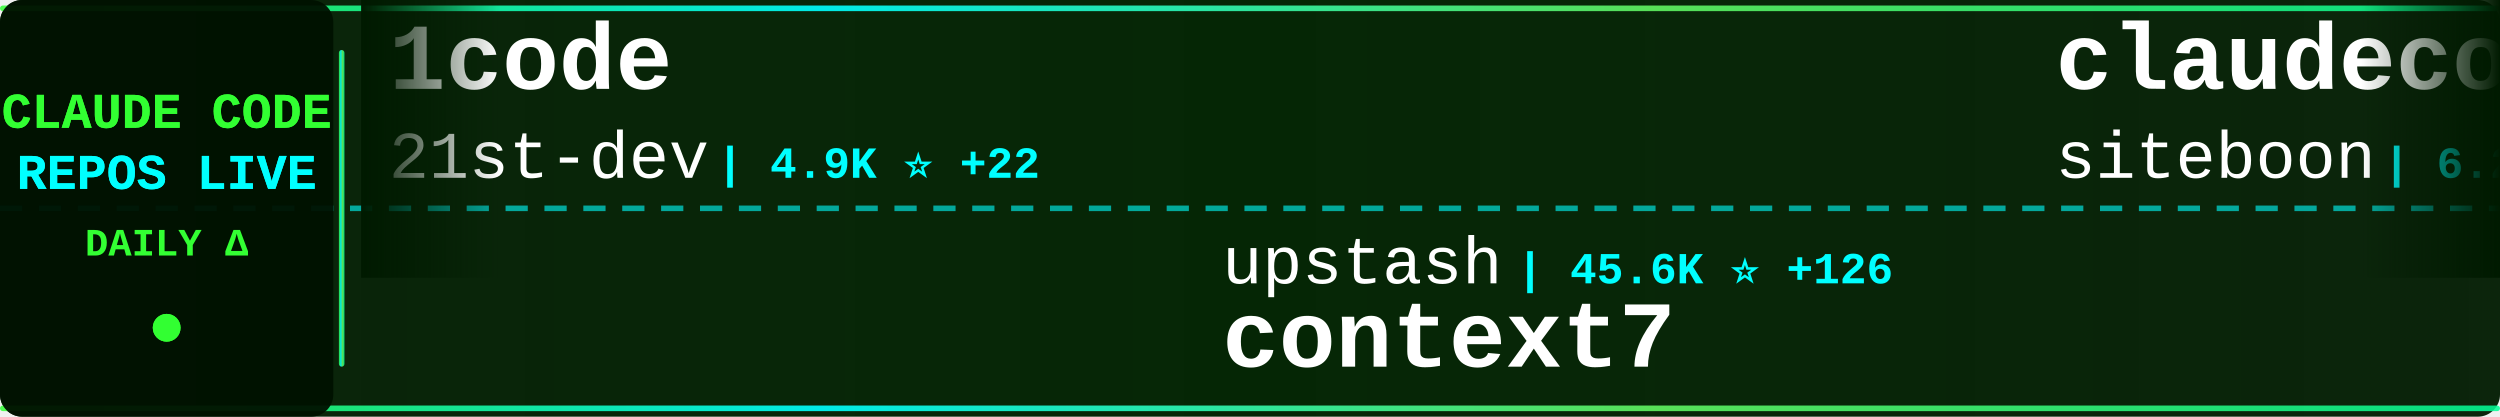
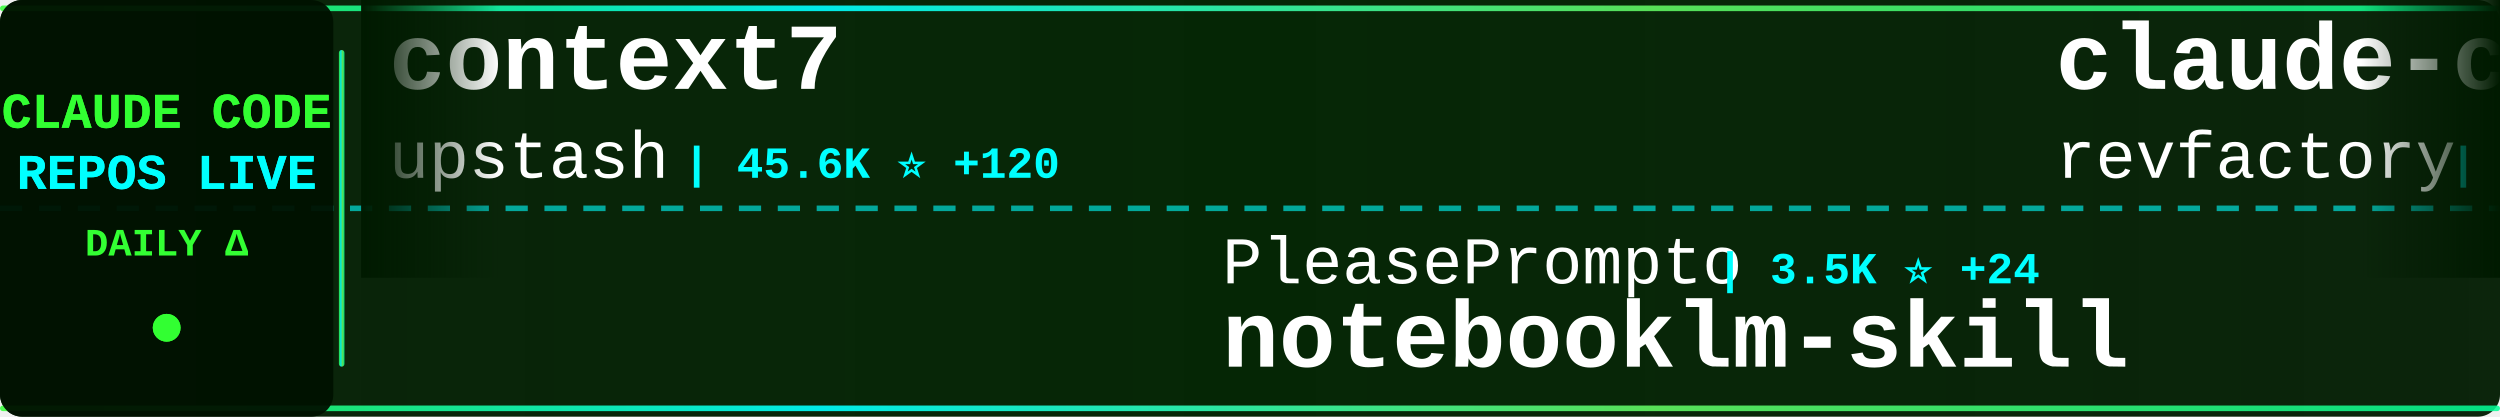
<svg xmlns="http://www.w3.org/2000/svg" width="900" height="150">
  <defs>
    <linearGradient id="tickerBg" x1="0%" y1="0%" x2="100%" y2="0%">
      <stop offset="0%" style="stop-color:#001a00;stop-opacity:0.95" />
      <stop offset="50%" style="stop-color:#002200;stop-opacity:0.98" />
      <stop offset="100%" style="stop-color:#001a00;stop-opacity:0.95" />
    </linearGradient>
    <linearGradient id="borderGrad" x1="0%" y1="0%" x2="100%" y2="0%">
      <stop offset="0%" style="stop-color:#33ff33;stop-opacity:0.85">
        <animate attributeName="stop-opacity" values="0.85;1;0.85" dur="2s" repeatCount="indefinite" />
      </stop>
      <stop offset="33%" style="stop-color:#00ffff;stop-opacity:0.9">
        <animate attributeName="stop-opacity" values="0.9;1;0.9" dur="2.2s" repeatCount="indefinite" />
      </stop>
      <stop offset="66%" style="stop-color:#66ff66;stop-opacity:0.85">
        <animate attributeName="stop-opacity" values="0.85;1;0.85" dur="1.8s" repeatCount="indefinite" />
      </stop>
      <stop offset="100%" style="stop-color:#00ff99;stop-opacity:0.85">
        <animate attributeName="stop-opacity" values="0.85;1;0.85" dur="2s" repeatCount="indefinite" />
      </stop>
    </linearGradient>
    <filter id="textGlow">
      <feGaussianBlur stdDeviation="0.1" result="coloredBlur" />
      <feMerge>
        <feMergeNode in="coloredBlur" />
        <feMergeNode in="SourceGraphic" />
      </feMerge>
    </filter>
    <filter id="metricGlow">
      <feGaussianBlur stdDeviation="0.2" result="coloredBlur" />
      <feMerge>
        <feMergeNode in="coloredBlur" />
        <feMergeNode in="SourceGraphic" />
      </feMerge>
    </filter>
    <linearGradient id="leftFade" x1="0%" y1="0%" x2="100%" y2="0%">
      <stop offset="0%" style="stop-color:#001a00;stop-opacity:1" />
      <stop offset="100%" style="stop-color:#001a00;stop-opacity:0" />
    </linearGradient>
    <linearGradient id="rightFade" x1="0%" y1="0%" x2="100%" y2="0%">
      <stop offset="0%" style="stop-color:#001a00;stop-opacity:0" />
      <stop offset="100%" style="stop-color:#001a00;stop-opacity:1" />
    </linearGradient>
  </defs>
  <rect width="900" height="150" fill="url(#tickerBg)" rx="8" />
  <rect x="0" y="2" width="900" height="2" fill="url(#borderGrad)" rx="1" />
  <rect x="0" y="146" width="900" height="2" fill="url(#borderGrad)" rx="1" />
  <line x1="0" y1="75" x2="900" y2="75" stroke="#00ffff" stroke-width="2" stroke-dasharray="8 6" opacity="0.6" />
  <rect x="0" y="0" width="120" height="150" fill="#001100" opacity="0.95" rx="8" />
  <text x="60" y="46" font-family="'Courier New', monospace" font-size="18" font-weight="bold" fill="#33ff33" text-anchor="middle" filter="url(#textGlow)">
    CLAUDE CODE
  </text>
  <text x="60" y="68" font-family="'Courier New', monospace" font-size="18" font-weight="bold" fill="#00ffff" text-anchor="middle" filter="url(#textGlow)">
    REPOS LIVE
  </text>
  <text x="60" y="92" font-family="'Courier New', monospace" font-size="14" font-weight="bold" fill="#33ff33" text-anchor="middle">
    DAILY Δ
  </text>
  <circle cx="60" cy="118" r="5" fill="#33ff33" filter="url(#metricGlow)">
    <animate attributeName="r" values="4;6;4" dur="1.5s" repeatCount="indefinite" />
    <animate attributeName="opacity" values="0.6;1;0.6" dur="1.5s" repeatCount="indefinite" />
  </circle>
  <rect x="122" y="18" width="2" height="114" fill="url(#borderGrad)" rx="1" />
  <clipPath id="tickerClip">
    <rect x="130" y="0" width="770" height="150" />
  </clipPath>
  <g clip-path="url(#tickerClip)">
    <g id="tickerItems">
      <animateTransform attributeName="transform" attributeType="XML" type="translate" from="0 0" to="-3000 0" dur="54s" repeatCount="indefinite" />
      <g transform="translate(0, 0)">
-         <text x="140" y="32" font-family="'Courier New', monospace" font-size="34" font-weight="bold" fill="#ffffff">1code</text>
-         <text x="140" y="64" font-family="'Courier New', monospace" font-size="24" font-weight="normal" fill="#ffffff" opacity="1.0">21st-dev</text>
-         <text x="258" y="64" font-family="'Courier New', monospace" font-size="16" font-weight="bold" fill="#00ffff"> | 4.9K ⭐ +22</text>
+         <text x="140" y="32" font-family="'Courier New', monospace" font-size="34" font-weight="bold" fill="#ffffff">context7</text>
+         <text x="140" y="64" font-family="'Courier New', monospace" font-size="24" font-weight="normal" fill="#ffffff" opacity="1.0">upstash</text>
+         <text x="246" y="64" font-family="'Courier New', monospace" font-size="16" font-weight="bold" fill="#00ffff"> | 45.6K ⭐ +120</text>
      </g>
      <g transform="translate(300, 0)">
-         <text x="140" y="102" font-family="'Courier New', monospace" font-size="24" font-weight="normal" fill="#ffffff" opacity="1.0">upstash</text>
-         <text x="246" y="102" font-family="'Courier New', monospace" font-size="16" font-weight="bold" fill="#00ffff"> | 45.6K ⭐ +126</text>
-         <text x="140" y="132" font-family="'Courier New', monospace" font-size="34" font-weight="bold" fill="#ffffff">context7</text>
+         <text x="140" y="102" font-family="'Courier New', monospace" font-size="24" font-weight="normal" fill="#ffffff" opacity="1.0">PleasePrompto</text>
+         <text x="318" y="102" font-family="'Courier New', monospace" font-size="16" font-weight="bold" fill="#00ffff"> | 3.5K ⭐ +24</text>
+         <text x="140" y="132" font-family="'Courier New', monospace" font-size="34" font-weight="bold" fill="#ffffff">notebooklm-skill</text>
      </g>
      <g transform="translate(600, 0)">
-         <text x="140" y="32" font-family="'Courier New', monospace" font-size="34" font-weight="bold" fill="#ffffff">claudecodeui</text>
-         <text x="140" y="64" font-family="'Courier New', monospace" font-size="24" font-weight="normal" fill="#ffffff" opacity="1.0">siteboon</text>
-         <text x="258" y="64" font-family="'Courier New', monospace" font-size="16" font-weight="bold" fill="#00ffff"> | 6.2K ⭐ +25</text>
+         <text x="140" y="32" font-family="'Courier New', monospace" font-size="34" font-weight="bold" fill="#ffffff">claude-code-mastering</text>
+         <text x="140" y="64" font-family="'Courier New', monospace" font-size="24" font-weight="normal" fill="#ffffff" opacity="1.0">revfactory</text>
+         <text x="282" y="64" font-family="'Courier New', monospace" font-size="16" font-weight="bold" fill="#00ffff"> | 754 ⭐</text>
      </g>
      <g transform="translate(900, 0)">
-         <text x="140" y="102" font-family="'Courier New', monospace" font-size="24" font-weight="normal" fill="#ffffff" opacity="1.0">Njengah</text>
-         <text x="246" y="102" font-family="'Courier New', monospace" font-size="16" font-weight="bold" fill="#00ffff"> | 1.3K ⭐ +7</text>
-         <text x="140" y="132" font-family="'Courier New', monospace" font-size="34" font-weight="bold" fill="#ffffff">claude-code-cheat-sheet</text>
+         <text x="140" y="102" font-family="'Courier New', monospace" font-size="24" font-weight="normal" fill="#ffffff" opacity="1.0">Maciek-roboblog</text>
+         <text x="342" y="102" font-family="'Courier New', monospace" font-size="16" font-weight="bold" fill="#00ffff"> | 6.5K ⭐ +17</text>
+         <text x="140" y="132" font-family="'Courier New', monospace" font-size="34" font-weight="bold" fill="#ffffff">Claude-Code-Usage-Monito...</text>
      </g>
      <g transform="translate(1200, 0)">
-         <text x="140" y="32" font-family="'Courier New', monospace" font-size="34" font-weight="bold" fill="#ffffff">idea-claude-code-gui</text>
-         <text x="140" y="64" font-family="'Courier New', monospace" font-size="24" font-weight="normal" fill="#ffffff" opacity="1.0">zhukunpenglinyutong</text>
-         <text x="390" y="64" font-family="'Courier New', monospace" font-size="16" font-weight="bold" fill="#00ffff"> | 1.2K ⭐ +8</text>
+         <text x="140" y="32" font-family="'Courier New', monospace" font-size="34" font-weight="bold" fill="#ffffff">claude-code</text>
+         <text x="140" y="64" font-family="'Courier New', monospace" font-size="24" font-weight="normal" fill="#ffffff" opacity="1.0">MadAppGang</text>
+         <text x="282" y="64" font-family="'Courier New', monospace" font-size="16" font-weight="bold" fill="#00ffff"> | 226 ⭐ +1</text>
      </g>
      <g transform="translate(1500, 0)">
-         <text x="140" y="102" font-family="'Courier New', monospace" font-size="24" font-weight="normal" fill="#ffffff" opacity="1.0">d-kimuson</text>
-         <text x="270" y="102" font-family="'Courier New', monospace" font-size="16" font-weight="bold" fill="#00ffff"> | 879 ⭐ +3</text>
-         <text x="140" y="132" font-family="'Courier New', monospace" font-size="34" font-weight="bold" fill="#ffffff">claude-code-viewer</text>
+         <text x="140" y="102" font-family="'Courier New', monospace" font-size="24" font-weight="normal" fill="#ffffff" opacity="1.0">anthropics</text>
+         <text x="282" y="102" font-family="'Courier New', monospace" font-size="16" font-weight="bold" fill="#00ffff"> | 7.3K ⭐ +60</text>
+         <text x="140" y="132" font-family="'Courier New', monospace" font-size="34" font-weight="bold" fill="#ffffff">claude-plugins-official</text>
      </g>
      <g transform="translate(1800, 0)">
-         <text x="140" y="32" font-family="'Courier New', monospace" font-size="34" font-weight="bold" fill="#ffffff">oh-my-claudecode</text>
-         <text x="140" y="64" font-family="'Courier New', monospace" font-size="24" font-weight="normal" fill="#ffffff" opacity="1.0">Yeachan-Heo</text>
-         <text x="294" y="64" font-family="'Courier New', monospace" font-size="16" font-weight="bold" fill="#00ffff"> | 6.0K ⭐ +108</text>
+         <text x="140" y="32" font-family="'Courier New', monospace" font-size="34" font-weight="bold" fill="#ffffff">claude-code-hooks-multi-...</text>
+         <text x="140" y="64" font-family="'Courier New', monospace" font-size="24" font-weight="normal" fill="#ffffff" opacity="1.0">disler</text>
+         <text x="234" y="64" font-family="'Courier New', monospace" font-size="16" font-weight="bold" fill="#00ffff"> | 1.1K ⭐ +18</text>
      </g>
      <g transform="translate(2100, 0)">
-         <text x="140" y="102" font-family="'Courier New', monospace" font-size="24" font-weight="normal" fill="#ffffff" opacity="1.0">slopus</text>
-         <text x="234" y="102" font-family="'Courier New', monospace" font-size="16" font-weight="bold" fill="#00ffff"> | 11.6K ⭐ +172</text>
-         <text x="140" y="132" font-family="'Courier New', monospace" font-size="34" font-weight="bold" fill="#ffffff">happy</text>
+         <text x="140" y="102" font-family="'Courier New', monospace" font-size="24" font-weight="normal" fill="#ffffff" opacity="1.0">opactorai</text>
+         <text x="270" y="102" font-family="'Courier New', monospace" font-size="16" font-weight="bold" fill="#00ffff"> | 3.7K ⭐ +2</text>
+         <text x="140" y="132" font-family="'Courier New', monospace" font-size="34" font-weight="bold" fill="#ffffff">Claudable</text>
      </g>
      <g transform="translate(2400, 0)">
-         <text x="140" y="32" font-family="'Courier New', monospace" font-size="34" font-weight="bold" fill="#ffffff">claude-skills</text>
-         <text x="140" y="64" font-family="'Courier New', monospace" font-size="24" font-weight="normal" fill="#ffffff" opacity="1.0">alirezarezvani</text>
-         <text x="330" y="64" font-family="'Courier New', monospace" font-size="16" font-weight="bold" fill="#00ffff"> | 1.8K ⭐ +28</text>
+         <text x="140" y="32" font-family="'Courier New', monospace" font-size="34" font-weight="bold" fill="#ffffff">claude-code-cheat-sheet</text>
+         <text x="140" y="64" font-family="'Courier New', monospace" font-size="24" font-weight="normal" fill="#ffffff" opacity="1.0">Njengah</text>
+         <text x="246" y="64" font-family="'Courier New', monospace" font-size="16" font-weight="bold" fill="#00ffff"> | 1.3K ⭐ +5</text>
      </g>
      <g transform="translate(2700, 0)">
-         <text x="140" y="102" font-family="'Courier New', monospace" font-size="24" font-weight="normal" fill="#ffffff" opacity="1.0">jarrodwatts</text>
-         <text x="294" y="102" font-family="'Courier New', monospace" font-size="16" font-weight="bold" fill="#00ffff"> | 926 ⭐ +2</text>
-         <text x="140" y="132" font-family="'Courier New', monospace" font-size="34" font-weight="bold" fill="#ffffff">claude-code-config</text>
+         <text x="140" y="102" font-family="'Courier New', monospace" font-size="24" font-weight="normal" fill="#ffffff" opacity="1.0">laravel</text>
+         <text x="246" y="102" font-family="'Courier New', monospace" font-size="16" font-weight="bold" fill="#00ffff"> | 490 ⭐</text>
+         <text x="140" y="132" font-family="'Courier New', monospace" font-size="34" font-weight="bold" fill="#ffffff">claude-code</text>
      </g>
      <g transform="translate(3000, 0)">
-         <text x="140" y="32" font-family="'Courier New', monospace" font-size="34" font-weight="bold" fill="#ffffff">1code</text>
-         <text x="140" y="64" font-family="'Courier New', monospace" font-size="24" font-weight="normal" fill="#ffffff" opacity="1.0">21st-dev</text>
-         <text x="258" y="64" font-family="'Courier New', monospace" font-size="16" font-weight="bold" fill="#00ffff"> | 4.9K ⭐ +22</text>
+         <text x="140" y="32" font-family="'Courier New', monospace" font-size="34" font-weight="bold" fill="#ffffff">context7</text>
+         <text x="140" y="64" font-family="'Courier New', monospace" font-size="24" font-weight="normal" fill="#ffffff" opacity="1.0">upstash</text>
+         <text x="246" y="64" font-family="'Courier New', monospace" font-size="16" font-weight="bold" fill="#00ffff"> | 45.6K ⭐ +120</text>
      </g>
      <g transform="translate(3300, 0)">
-         <text x="140" y="102" font-family="'Courier New', monospace" font-size="24" font-weight="normal" fill="#ffffff" opacity="1.0">upstash</text>
-         <text x="246" y="102" font-family="'Courier New', monospace" font-size="16" font-weight="bold" fill="#00ffff"> | 45.6K ⭐ +126</text>
-         <text x="140" y="132" font-family="'Courier New', monospace" font-size="34" font-weight="bold" fill="#ffffff">context7</text>
+         <text x="140" y="102" font-family="'Courier New', monospace" font-size="24" font-weight="normal" fill="#ffffff" opacity="1.0">PleasePrompto</text>
+         <text x="318" y="102" font-family="'Courier New', monospace" font-size="16" font-weight="bold" fill="#00ffff"> | 3.5K ⭐ +24</text>
+         <text x="140" y="132" font-family="'Courier New', monospace" font-size="34" font-weight="bold" fill="#ffffff">notebooklm-skill</text>
      </g>
      <g transform="translate(3600, 0)">
-         <text x="140" y="32" font-family="'Courier New', monospace" font-size="34" font-weight="bold" fill="#ffffff">claudecodeui</text>
-         <text x="140" y="64" font-family="'Courier New', monospace" font-size="24" font-weight="normal" fill="#ffffff" opacity="1.0">siteboon</text>
-         <text x="258" y="64" font-family="'Courier New', monospace" font-size="16" font-weight="bold" fill="#00ffff"> | 6.2K ⭐ +25</text>
+         <text x="140" y="32" font-family="'Courier New', monospace" font-size="34" font-weight="bold" fill="#ffffff">claude-code-mastering</text>
+         <text x="140" y="64" font-family="'Courier New', monospace" font-size="24" font-weight="normal" fill="#ffffff" opacity="1.0">revfactory</text>
+         <text x="282" y="64" font-family="'Courier New', monospace" font-size="16" font-weight="bold" fill="#00ffff"> | 754 ⭐</text>
      </g>
      <g transform="translate(3900, 0)">
-         <text x="140" y="102" font-family="'Courier New', monospace" font-size="24" font-weight="normal" fill="#ffffff" opacity="1.0">Njengah</text>
-         <text x="246" y="102" font-family="'Courier New', monospace" font-size="16" font-weight="bold" fill="#00ffff"> | 1.3K ⭐ +7</text>
-         <text x="140" y="132" font-family="'Courier New', monospace" font-size="34" font-weight="bold" fill="#ffffff">claude-code-cheat-sheet</text>
+         <text x="140" y="102" font-family="'Courier New', monospace" font-size="24" font-weight="normal" fill="#ffffff" opacity="1.0">Maciek-roboblog</text>
+         <text x="342" y="102" font-family="'Courier New', monospace" font-size="16" font-weight="bold" fill="#00ffff"> | 6.5K ⭐ +17</text>
+         <text x="140" y="132" font-family="'Courier New', monospace" font-size="34" font-weight="bold" fill="#ffffff">Claude-Code-Usage-Monito...</text>
      </g>
    </g>
  </g>
  <rect x="130" y="0" width="50" height="100" fill="url(#leftFade)" />
  <rect x="850" y="0" width="50" height="100" fill="url(#rightFade)" />
</svg>
